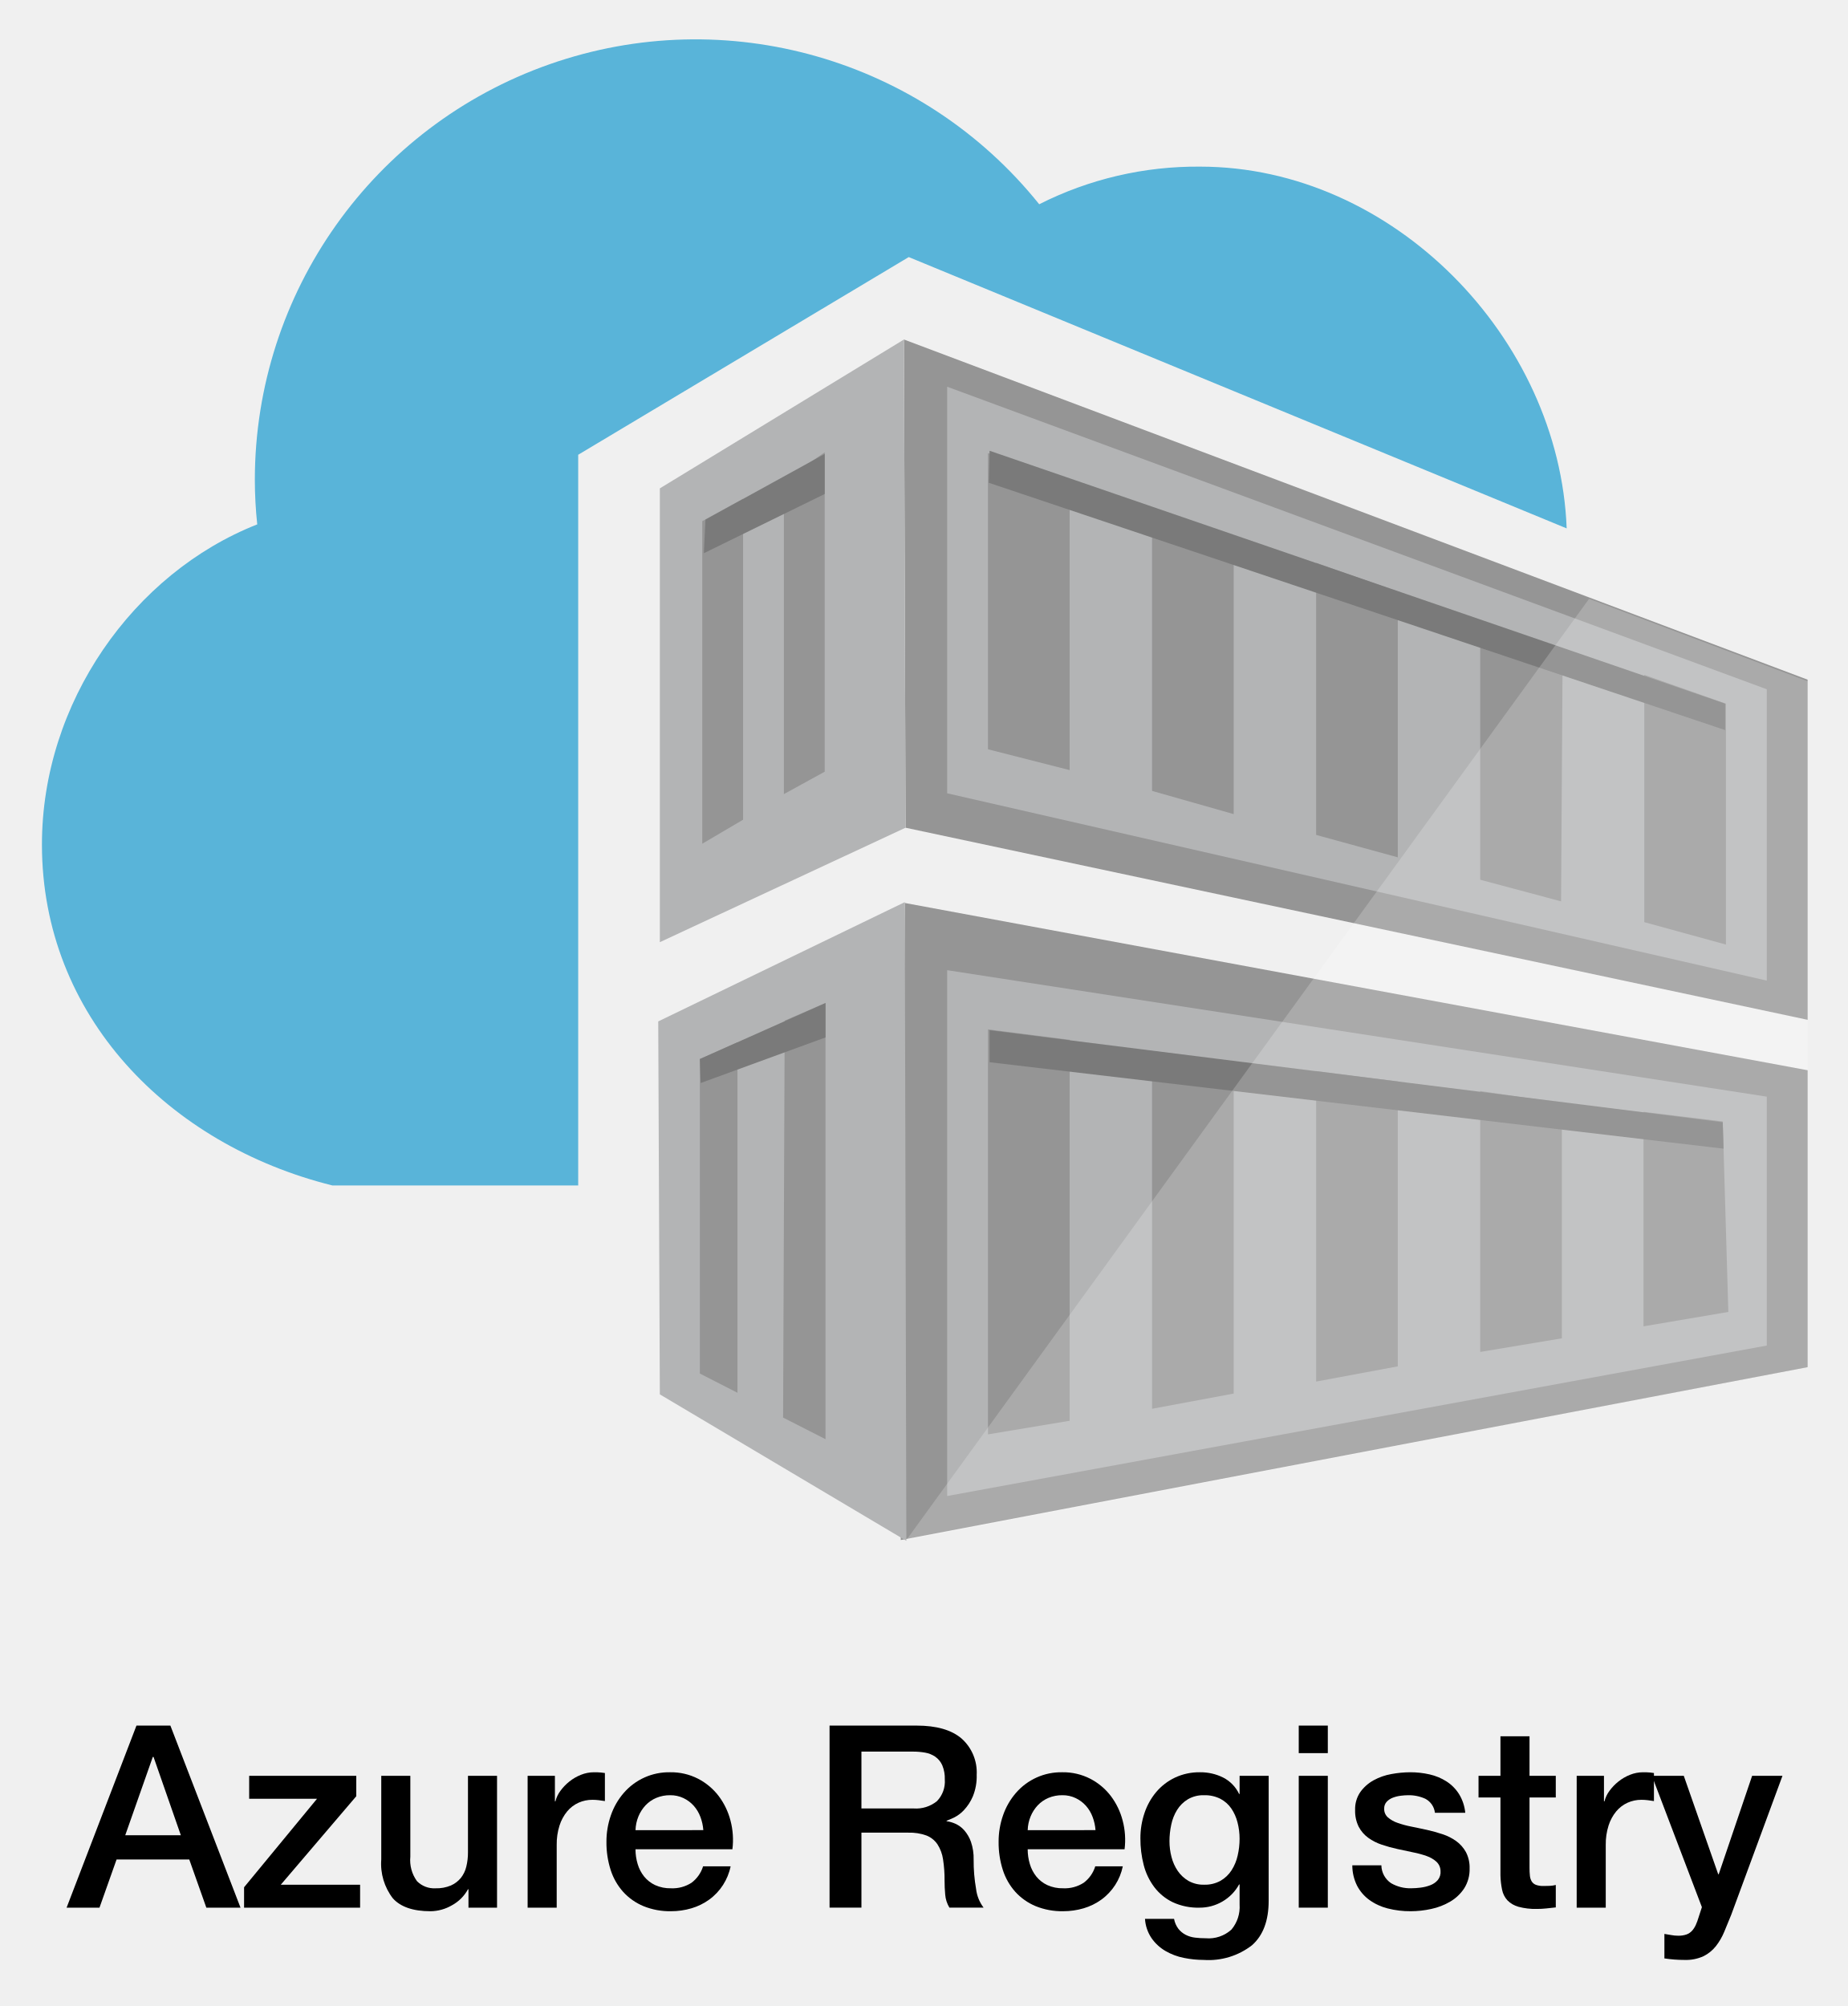
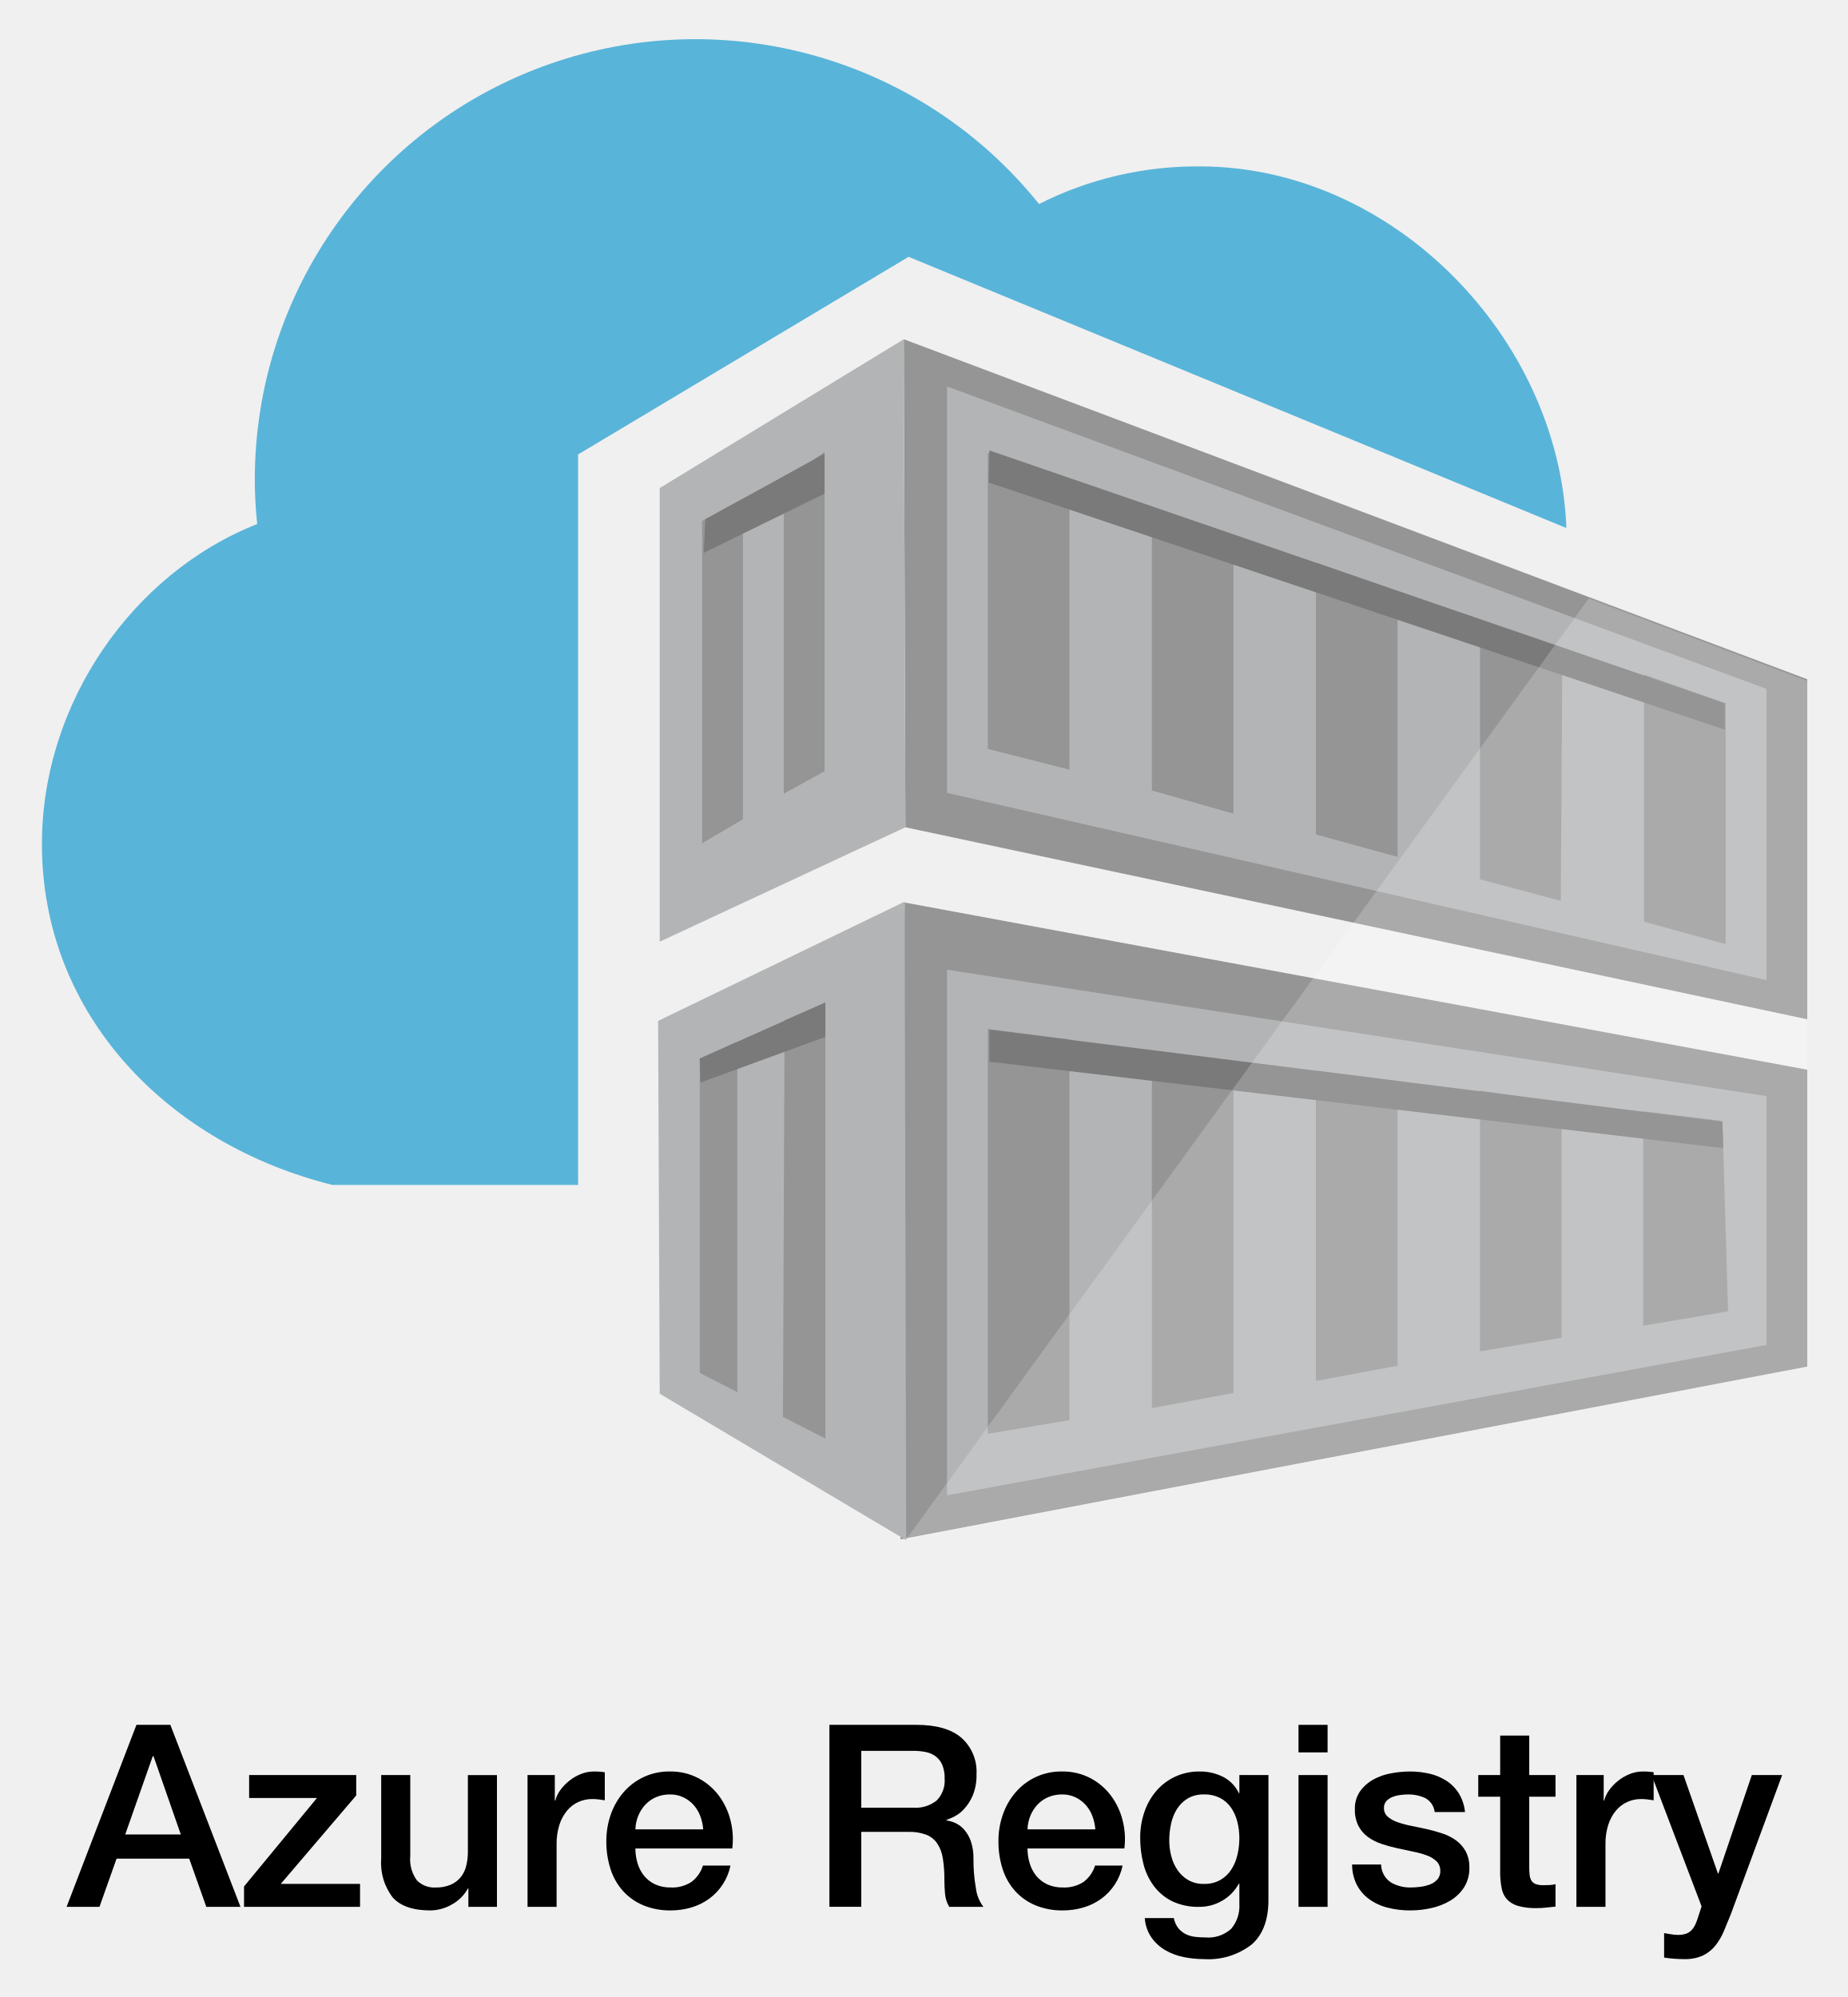
- <svg xmlns="http://www.w3.org/2000/svg" id="Layer_1" data-name="Layer 1" viewBox="0 0 230.88 250.64">
+ <svg xmlns="http://www.w3.org/2000/svg" id="Layer_1" data-name="Layer 1" viewBox="26.56 17.2 230.88 249.6">
  <defs>
    <style>.cls-1,.cls-6{isolation:isolate;}.cls-2{fill:#59b4d9;}.cls-3{fill:#959595;}.cls-4{fill:#b3b4b5;}.cls-5{fill:#7a7a7a;}.cls-6{opacity:0.2;}.cls-7{fill:#fff;}</style>
  </defs>
  <g class="cls-1">
-     <path d="M17.05,215.604h4.237l8.762,22.748H25.78l-2.134-6.021H14.565l-2.135,6.021H8.321Zm-1.402,13.7h6.946l-3.409-9.781h-.096Z" />
-     <path d="M31.132,221.881H44.513v2.549l-9.431,11.056h9.909v2.867H30.495v-2.549l9.112-11.056h-8.475Z" />
-     <path d="M62.1,238.353H58.531v-2.294h-.064a4.988,4.988,0,0,1-1.991,1.991,5.407,5.407,0,0,1-2.692.749q-3.25,0-4.699-1.609a7.063,7.063,0,0,1-1.45-4.858v-10.45h3.632v10.1a4.465,4.465,0,0,0,.829,3.059,3.016,3.016,0,0,0,2.326.893,4.592,4.592,0,0,0,1.912-.351,3.37,3.37,0,0,0,1.242-.94,3.598,3.598,0,0,0,.685-1.418,7.326,7.326,0,0,0,.207-1.783v-9.559h3.632Z" />
-     <path d="M65.922,221.881h3.409v3.187h.064a3.669,3.669,0,0,1,.621-1.307,6.048,6.048,0,0,1,1.115-1.163,5.606,5.606,0,0,1,1.45-.844,4.347,4.347,0,0,1,1.625-.318,8.121,8.121,0,0,1,.876.031c.159.021.324.043.494.063v3.505q-.382-.063-.78-.111a6.484,6.484,0,0,0-.781-.048,4.175,4.175,0,0,0-1.736.366,3.989,3.989,0,0,0-1.418,1.083,5.314,5.314,0,0,0-.956,1.769,7.649,7.649,0,0,0-.351,2.421v7.838H65.922Z" />
-     <path d="M79.399,231.057a6.313,6.313,0,0,0,.271,1.848,4.546,4.546,0,0,0,.812,1.562,3.913,3.913,0,0,0,1.37,1.067,4.52,4.52,0,0,0,1.976.398,4.361,4.361,0,0,0,2.564-.686,4.051,4.051,0,0,0,1.45-2.055h3.441a6.827,6.827,0,0,1-2.676,4.157,7.281,7.281,0,0,1-2.214,1.084,8.95,8.95,0,0,1-2.564.366,8.72,8.72,0,0,1-3.441-.638,7.113,7.113,0,0,1-2.533-1.784,7.572,7.572,0,0,1-1.561-2.739,11.145,11.145,0,0,1-.525-3.505,9.902,9.902,0,0,1,.558-3.329,8.512,8.512,0,0,1,1.593-2.772,7.47,7.47,0,0,1,5.814-2.596,7.391,7.391,0,0,1,3.489.812,7.663,7.663,0,0,1,2.564,2.151,8.707,8.707,0,0,1,1.481,3.074,9.436,9.436,0,0,1,.239,3.584Zm8.475-2.39a5.878,5.878,0,0,0-.366-1.656,4.412,4.412,0,0,0-.829-1.386,4.089,4.089,0,0,0-1.274-.956,3.755,3.755,0,0,0-1.672-.366,4.369,4.369,0,0,0-1.736.334,3.978,3.978,0,0,0-1.338.924,4.583,4.583,0,0,0-.892,1.387,4.833,4.833,0,0,0-.366,1.72Z" />
-     <path d="M103.645,215.604h10.864q3.759,0,5.64,1.625a5.662,5.662,0,0,1,1.879,4.524,6.613,6.613,0,0,1-.478,2.692,5.864,5.864,0,0,1-1.115,1.72,4.36,4.36,0,0,1-1.258.94q-.623.286-.908.382v.063a4.088,4.088,0,0,1,1.099.319,3.244,3.244,0,0,1,1.1.812,4.426,4.426,0,0,1,.844,1.449,6.392,6.392,0,0,1,.335,2.23,20.144,20.144,0,0,0,.303,3.647,4.789,4.789,0,0,0,.939,2.342h-4.269a3.706,3.706,0,0,1-.526-1.625q-.079-.891-.079-1.721a16.447,16.447,0,0,0-.191-2.691,4.702,4.702,0,0,0-.701-1.88,2.972,2.972,0,0,0-1.386-1.1,6.124,6.124,0,0,0-2.246-.351H107.627v9.367h-3.982ZM107.627,225.959h6.531a4.143,4.143,0,0,0,2.899-.908,3.519,3.519,0,0,0,.987-2.724,4.226,4.226,0,0,0-.318-1.769,2.588,2.588,0,0,0-.876-1.067,3.238,3.238,0,0,0-1.275-.51,8.541,8.541,0,0,0-1.481-.127H107.627Z" />
-     <path d="M128.399,231.057a6.313,6.313,0,0,0,.271,1.848,4.556,4.556,0,0,0,.812,1.562,3.913,3.913,0,0,0,1.37,1.067,4.518,4.518,0,0,0,1.976.398,4.362,4.362,0,0,0,2.564-.686,4.047,4.047,0,0,0,1.449-2.055h3.441a6.83,6.83,0,0,1-2.677,4.157,7.272,7.272,0,0,1-2.214,1.084,8.955,8.955,0,0,1-2.564.366,8.722,8.722,0,0,1-3.441-.638,7.118,7.118,0,0,1-2.533-1.784,7.571,7.571,0,0,1-1.561-2.739,11.131,11.131,0,0,1-.525-3.505,9.902,9.902,0,0,1,.558-3.329,8.512,8.512,0,0,1,1.593-2.772,7.47,7.47,0,0,1,5.814-2.596,7.389,7.389,0,0,1,3.488.812,7.654,7.654,0,0,1,2.564,2.151,8.699,8.699,0,0,1,1.481,3.074,9.437,9.437,0,0,1,.239,3.584ZM136.874,228.667a5.895,5.895,0,0,0-.366-1.656,4.413,4.413,0,0,0-.829-1.386,4.083,4.083,0,0,0-1.274-.956,3.754,3.754,0,0,0-1.672-.366,4.366,4.366,0,0,0-1.736.334,3.98,3.98,0,0,0-1.339.924,4.581,4.581,0,0,0-.892,1.387,4.823,4.823,0,0,0-.366,1.72Z" />
-     <path d="M158.507,237.492q0,3.728-2.087,5.56a8.835,8.835,0,0,1-6.006,1.832,12.573,12.573,0,0,1-2.501-.255,7.441,7.441,0,0,1-2.294-.86,5.522,5.522,0,0,1-1.736-1.593,4.829,4.829,0,0,1-.828-2.422h3.632a2.912,2.912,0,0,0,.542,1.243,2.799,2.799,0,0,0,.907.748,3.444,3.444,0,0,0,1.163.351,10.863,10.863,0,0,0,1.338.08,4.237,4.237,0,0,0,3.218-1.083,4.389,4.389,0,0,0,1.02-3.122v-2.518h-.063a5.517,5.517,0,0,1-2.087,2.135,5.599,5.599,0,0,1-2.852.765,7.519,7.519,0,0,1-3.36-.685,6.391,6.391,0,0,1-2.294-1.88,7.797,7.797,0,0,1-1.322-2.756,12.993,12.993,0,0,1-.414-3.346,9.702,9.702,0,0,1,.51-3.154,8.029,8.029,0,0,1,1.465-2.628,7.017,7.017,0,0,1,2.342-1.8,7.124,7.124,0,0,1,3.139-.669,6.333,6.333,0,0,1,2.867.652,4.435,4.435,0,0,1,2.007,2.056h.063v-2.263h3.633Zm-8.061-2.007a3.999,3.999,0,0,0,2.055-.494,4.041,4.041,0,0,0,1.37-1.306,5.751,5.751,0,0,0,.765-1.849A9.251,9.251,0,0,0,154.874,229.75a8.122,8.122,0,0,0-.255-2.038,5.483,5.483,0,0,0-.78-1.753,3.782,3.782,0,0,0-1.37-1.211,4.282,4.282,0,0,0-2.022-.445,3.82,3.82,0,0,0-2.039.51,4.078,4.078,0,0,0-1.339,1.322,5.691,5.691,0,0,0-.732,1.848,9.751,9.751,0,0,0-.223,2.055,7.77,7.77,0,0,0,.255,1.991,5.489,5.489,0,0,0,.78,1.736,4.168,4.168,0,0,0,1.338,1.242A3.796,3.796,0,0,0,150.446,235.485Z" />
-     <path d="M162.266,215.604h3.632v3.441h-3.632Zm0,6.276h3.632v16.472h-3.632Z" />
-     <path d="M172.588,233.063a2.734,2.734,0,0,0,1.211,2.23,4.761,4.761,0,0,0,2.517.638,9.607,9.607,0,0,0,1.163-.08,5.07,5.07,0,0,0,1.227-.303,2.303,2.303,0,0,0,.939-.653,1.57,1.57,0,0,0,.335-1.131,1.605,1.605,0,0,0-.51-1.146,3.543,3.543,0,0,0-1.227-.717,11.828,11.828,0,0,0-1.705-.462q-.955-.192-1.943-.415a18.026,18.026,0,0,1-1.959-.541,6.294,6.294,0,0,1-1.688-.86,3.977,3.977,0,0,1-1.195-1.386,4.422,4.422,0,0,1-.445-2.087,3.744,3.744,0,0,1,.652-2.246,5.014,5.014,0,0,1,1.657-1.466,7.218,7.218,0,0,1,2.23-.78,13.111,13.111,0,0,1,2.341-.223,10.711,10.711,0,0,1,2.438.271,6.623,6.623,0,0,1,2.103.876,5.143,5.143,0,0,1,1.562,1.577,5.468,5.468,0,0,1,.78,2.342h-3.791A2.264,2.264,0,0,0,178.084,224.748a4.969,4.969,0,0,0-2.151-.445,7.785,7.785,0,0,0-.907.063,4.205,4.205,0,0,0-.988.239,2.061,2.061,0,0,0-.78.51,1.214,1.214,0,0,0-.318.876,1.382,1.382,0,0,0,.462,1.083,3.625,3.625,0,0,0,1.211.685,11.744,11.744,0,0,0,1.704.462q.955.192,1.976.415.987.223,1.943.541a6.305,6.305,0,0,1,1.704.86,4.197,4.197,0,0,1,1.211,1.37,4.142,4.142,0,0,1,.462,2.039,4.429,4.429,0,0,1-.669,2.485,5.297,5.297,0,0,1-1.736,1.656,7.908,7.908,0,0,1-2.374.924,11.998,11.998,0,0,1-2.58.287,11.241,11.241,0,0,1-2.884-.351,6.717,6.717,0,0,1-2.294-1.067,5.158,5.158,0,0,1-1.529-1.784,5.658,5.658,0,0,1-.589-2.533Z" />
-     <path d="M184.727,221.881h2.739v-4.938h3.633v4.938h3.281v2.708h-3.281v8.794a8.674,8.674,0,0,0,.048.987,1.691,1.691,0,0,0,.223.701,1.067,1.067,0,0,0,.525.43,2.585,2.585,0,0,0,.956.144q.382,0,.765-.016a3.756,3.756,0,0,0,.765-.112v2.804q-.606.064-1.179.128a10.799,10.799,0,0,1-1.179.063,8.075,8.075,0,0,1-2.311-.271,3.081,3.081,0,0,1-1.369-.797,2.745,2.745,0,0,1-.67-1.322,10.011,10.011,0,0,1-.207-1.815v-9.718h-2.739Z" />
-     <path d="M196.992,221.881h3.408v3.187h.064a3.653,3.653,0,0,1,.621-1.307,6.048,6.048,0,0,1,1.115-1.163,5.595,5.595,0,0,1,1.449-.844,4.349,4.349,0,0,1,1.625-.318,8.115,8.115,0,0,1,.876.031c.159.021.324.043.494.063v3.505c-.255-.042-.516-.079-.78-.111a6.498,6.498,0,0,0-.781-.048,4.176,4.176,0,0,0-1.736.366,3.994,3.994,0,0,0-1.418,1.083,5.313,5.313,0,0,0-.955,1.769,7.635,7.635,0,0,0-.351,2.421v7.838h-3.632Z" />
-     <path d="M206.391,221.881H210.373l4.301,12.298h.063l4.174-12.298h3.791l-6.403,17.363q-.447,1.116-.876,2.135a7.684,7.684,0,0,1-1.052,1.801,4.564,4.564,0,0,1-1.545,1.242,5.273,5.273,0,0,1-2.357.462,16.463,16.463,0,0,1-2.518-.191v-3.059c.298.043.584.091.86.144a4.568,4.568,0,0,0,.86.08,2.98,2.98,0,0,0,1.052-.159,1.754,1.754,0,0,0,.685-.463,2.89,2.89,0,0,0,.462-.717,7.099,7.099,0,0,0,.351-.955l.414-1.274Z" />
+     <path d="M43.61,232.784h4.237l8.762,22.748H52.34l-2.134-6.021H41.125l-2.135,6.021H34.881Zm-1.402,13.7h6.946l-3.409-9.781h-.096Z" />
+     <path d="M57.692,239.061H71.073v2.549L61.643,252.665h9.909v2.867H57.055V252.983l9.112-11.056h-8.475Z" />
+     <path d="M88.66,255.532H85.091v-2.294h-.064a4.988,4.988,0,0,1-1.991,1.991,5.407,5.407,0,0,1-2.692.749q-3.25,0-4.699-1.609a7.063,7.063,0,0,1-1.45-4.858v-10.45h3.632v10.1a4.465,4.465,0,0,0,.829,3.059,3.016,3.016,0,0,0,2.326.893,4.592,4.592,0,0,0,1.912-.351,3.37,3.37,0,0,0,1.242-.94,3.598,3.598,0,0,0,.685-1.418,7.326,7.326,0,0,0,.207-1.783v-9.559h3.632Z" />
+     <path d="M92.482,239.061h3.409v3.187h.064a3.669,3.669,0,0,1,.621-1.307,6.048,6.048,0,0,1,1.115-1.163,5.606,5.606,0,0,1,1.45-.844,4.347,4.347,0,0,1,1.625-.318,8.121,8.121,0,0,1,.876.031c.159.021.324.043.494.063v3.505q-.382-.063-.78-.111a6.484,6.484,0,0,0-.781-.048,4.175,4.175,0,0,0-1.736.366,3.989,3.989,0,0,0-1.418,1.083,5.314,5.314,0,0,0-.956,1.769,7.649,7.649,0,0,0-.351,2.421v7.838H92.482Z" />
+     <path d="M105.959,248.236a6.313,6.313,0,0,0,.271,1.848,4.546,4.546,0,0,0,.812,1.562,3.913,3.913,0,0,0,1.37,1.067,4.52,4.52,0,0,0,1.976.398,4.361,4.361,0,0,0,2.564-.686,4.051,4.051,0,0,0,1.45-2.055h3.441a6.827,6.827,0,0,1-2.676,4.157,7.281,7.281,0,0,1-2.214,1.084,8.95,8.95,0,0,1-2.564.366,8.72,8.72,0,0,1-3.441-.638,7.113,7.113,0,0,1-2.533-1.784,7.572,7.572,0,0,1-1.561-2.739,11.145,11.145,0,0,1-.525-3.505,9.902,9.902,0,0,1,.558-3.329,8.512,8.512,0,0,1,1.593-2.772,7.47,7.47,0,0,1,5.814-2.596,7.391,7.391,0,0,1,3.489.812,7.663,7.663,0,0,1,2.564,2.151,8.707,8.707,0,0,1,1.481,3.074,9.436,9.436,0,0,1,.239,3.584Zm8.475-2.39a5.878,5.878,0,0,0-.366-1.656,4.412,4.412,0,0,0-.829-1.386,4.089,4.089,0,0,0-1.274-.956,3.755,3.755,0,0,0-1.672-.366,4.369,4.369,0,0,0-1.736.334,3.978,3.978,0,0,0-1.338.924,4.583,4.583,0,0,0-.892,1.387,4.833,4.833,0,0,0-.366,1.72Z" />
+     <path d="M130.205,232.784h10.864q3.759,0,5.639,1.625a5.663,5.663,0,0,1,1.88,4.524,6.612,6.612,0,0,1-.479,2.692,5.864,5.864,0,0,1-1.115,1.72,4.36,4.36,0,0,1-1.258.94q-.621.286-.908.382v.063a4.094,4.094,0,0,1,1.1.319,3.241,3.241,0,0,1,1.099.812,4.445,4.445,0,0,1,.845,1.449,6.417,6.417,0,0,1,.334,2.23,20.144,20.144,0,0,0,.303,3.647,4.789,4.789,0,0,0,.939,2.342h-4.269a3.705,3.705,0,0,1-.526-1.625q-.08-.891-.08-1.721a16.393,16.393,0,0,0-.191-2.691,4.702,4.702,0,0,0-.701-1.88,2.972,2.972,0,0,0-1.386-1.1,6.124,6.124,0,0,0-2.246-.351H134.187v9.367h-3.982Zm3.982,10.354h6.531a4.142,4.142,0,0,0,2.899-.908,3.519,3.519,0,0,0,.988-2.724,4.226,4.226,0,0,0-.318-1.769,2.585,2.585,0,0,0-.876-1.067,3.233,3.233,0,0,0-1.274-.51,8.541,8.541,0,0,0-1.481-.127H134.187Z" />
+     <path d="M154.959,248.236a6.281,6.281,0,0,0,.271,1.848,4.537,4.537,0,0,0,.812,1.562,3.913,3.913,0,0,0,1.37,1.067,4.521,4.521,0,0,0,1.976.398,4.359,4.359,0,0,0,2.564-.686,4.054,4.054,0,0,0,1.45-2.055h3.44a6.819,6.819,0,0,1-2.677,4.157,7.272,7.272,0,0,1-2.214,1.084,8.95,8.95,0,0,1-2.564.366,8.717,8.717,0,0,1-3.44-.638,7.1,7.1,0,0,1-2.533-1.784,7.559,7.559,0,0,1-1.562-2.739,11.131,11.131,0,0,1-.525-3.505,9.902,9.902,0,0,1,.558-3.329,8.512,8.512,0,0,1,1.593-2.772,7.47,7.47,0,0,1,5.814-2.596,7.393,7.393,0,0,1,3.489.812,7.673,7.673,0,0,1,2.564,2.151,8.697,8.697,0,0,1,1.48,3.074,9.417,9.417,0,0,1,.239,3.584Zm8.475-2.39a5.861,5.861,0,0,0-.366-1.656,4.395,4.395,0,0,0-.829-1.386,4.09,4.09,0,0,0-1.273-.956,3.759,3.759,0,0,0-1.673-.366,4.369,4.369,0,0,0-1.736.334,3.99,3.99,0,0,0-1.339.924,4.6,4.6,0,0,0-.892,1.387,4.844,4.844,0,0,0-.366,1.72Z" />
+     <path d="M185.066,254.672q0,3.728-2.087,5.56a8.834,8.834,0,0,1-6.005,1.832,12.576,12.576,0,0,1-2.502-.255,7.426,7.426,0,0,1-2.293-.86,5.512,5.512,0,0,1-1.736-1.593,4.829,4.829,0,0,1-.829-2.422h3.632a2.912,2.912,0,0,0,.542,1.243,2.799,2.799,0,0,0,.907.748,3.449,3.449,0,0,0,1.164.351,10.839,10.839,0,0,0,1.338.08,4.236,4.236,0,0,0,3.217-1.083,4.389,4.389,0,0,0,1.02-3.122v-2.518h-.062a5.519,5.519,0,0,1-2.088,2.135,5.599,5.599,0,0,1-2.852.765,7.519,7.519,0,0,1-3.36-.685,6.399,6.399,0,0,1-2.294-1.88,7.797,7.797,0,0,1-1.322-2.756,12.993,12.993,0,0,1-.414-3.346,9.728,9.728,0,0,1,.51-3.154,8.047,8.047,0,0,1,1.465-2.628,7.017,7.017,0,0,1,2.342-1.8,7.127,7.127,0,0,1,3.139-.669,6.331,6.331,0,0,1,2.867.652,4.437,4.437,0,0,1,2.008,2.056h.062v-2.263h3.633Zm-8.061-2.007a3.997,3.997,0,0,0,2.055-.494,4.041,4.041,0,0,0,1.37-1.306,5.751,5.751,0,0,0,.765-1.849,9.251,9.251,0,0,0,.238-2.087,8.122,8.122,0,0,0-.254-2.038,5.464,5.464,0,0,0-.781-1.753,3.771,3.771,0,0,0-1.369-1.211,4.289,4.289,0,0,0-2.023-.445,3.822,3.822,0,0,0-2.039.51,4.075,4.075,0,0,0-1.338,1.322,5.691,5.691,0,0,0-.732,1.848,9.689,9.689,0,0,0-.224,2.055,7.813,7.813,0,0,0,.255,1.991,5.469,5.469,0,0,0,.781,1.736,4.148,4.148,0,0,0,1.338,1.242A3.79,3.79,0,0,0,177.006,252.665Z" />
+     <path d="M188.826,232.784H192.457v3.441h-3.631Zm0,6.276H192.457v16.472h-3.631Z" />
+     <path d="M199.147,250.243a2.736,2.736,0,0,0,1.211,2.23,4.764,4.764,0,0,0,2.517.638,9.607,9.607,0,0,0,1.163-.08,5.059,5.059,0,0,0,1.227-.303,2.313,2.313,0,0,0,.94-.653,1.57,1.57,0,0,0,.334-1.131,1.605,1.605,0,0,0-.51-1.146,3.534,3.534,0,0,0-1.227-.717,11.828,11.828,0,0,0-1.705-.462q-.955-.192-1.943-.415a18.088,18.088,0,0,1-1.959-.541,6.294,6.294,0,0,1-1.688-.86,3.975,3.975,0,0,1-1.194-1.386,4.41,4.41,0,0,1-.446-2.087,3.744,3.744,0,0,1,.653-2.246,5.001,5.001,0,0,1,1.656-1.466,7.218,7.218,0,0,1,2.23-.78,13.113,13.113,0,0,1,2.342-.223,10.717,10.717,0,0,1,2.438.271,6.627,6.627,0,0,1,2.102.876,5.143,5.143,0,0,1,1.562,1.577,5.441,5.441,0,0,1,.78,2.342h-3.791a2.264,2.264,0,0,0-1.194-1.753,4.969,4.969,0,0,0-2.151-.445,7.799,7.799,0,0,0-.907.063,4.185,4.185,0,0,0-.987.239,2.065,2.065,0,0,0-.781.51,1.214,1.214,0,0,0-.318.876,1.385,1.385,0,0,0,.462,1.083,3.635,3.635,0,0,0,1.211.685,11.813,11.813,0,0,0,1.704.462q.955.192,1.976.415.987.223,1.943.541a6.29,6.29,0,0,1,1.704.86,4.197,4.197,0,0,1,1.211,1.37,4.142,4.142,0,0,1,.462,2.039,4.429,4.429,0,0,1-.669,2.485,5.288,5.288,0,0,1-1.736,1.656,7.912,7.912,0,0,1-2.373.924,12.007,12.007,0,0,1-2.581.287,11.241,11.241,0,0,1-2.884-.351,6.712,6.712,0,0,1-2.293-1.067,5.137,5.137,0,0,1-1.529-1.784,5.658,5.658,0,0,1-.59-2.533Z" />
+     <path d="M211.286,239.061h2.739V234.123h3.633v4.938h3.281v2.708H217.658v8.794a8.674,8.674,0,0,0,.048.987,1.72,1.72,0,0,0,.223.701,1.066,1.066,0,0,0,.526.43,2.576,2.576,0,0,0,.955.144q.382,0,.765-.016a3.756,3.756,0,0,0,.765-.112V255.5q-.606.064-1.179.128a10.786,10.786,0,0,1-1.179.063,8.075,8.075,0,0,1-2.311-.271,3.081,3.081,0,0,1-1.369-.797,2.745,2.745,0,0,1-.67-1.322,10.011,10.011,0,0,1-.207-1.815v-9.718h-2.739Z" />
+     <path d="M223.552,239.061h3.409v3.187h.063a3.686,3.686,0,0,1,.621-1.307,6.048,6.048,0,0,1,1.115-1.163,5.601,5.601,0,0,1,1.45-.844,4.345,4.345,0,0,1,1.625-.318,8.093,8.093,0,0,1,.875.031c.16.021.324.043.494.063v3.505c-.255-.042-.516-.079-.78-.111a6.494,6.494,0,0,0-.78-.048,4.17,4.17,0,0,0-1.736.366,3.977,3.977,0,0,0-1.418,1.083,5.297,5.297,0,0,0-.956,1.769,7.663,7.663,0,0,0-.351,2.421v7.838h-3.632Z" />
+     <path d="M232.95,239.061h3.982l4.301,12.298h.063l4.174-12.298h3.791l-6.403,17.363q-.447,1.116-.876,2.135a7.65,7.65,0,0,1-1.052,1.801,4.555,4.555,0,0,1-1.545,1.242,5.27,5.27,0,0,1-2.357.462,16.45,16.45,0,0,1-2.517-.191v-3.059c.297.043.584.091.859.144a4.568,4.568,0,0,0,.86.08,2.98,2.98,0,0,0,1.052-.159,1.754,1.754,0,0,0,.685-.463,2.836,2.836,0,0,0,.462-.717,7.099,7.099,0,0,0,.351-.955l.414-1.274Z" />
  </g>
-   <path class="cls-2" d="M72.24,148.12H41.54c-20.5-5.1-36.3-21.2-36.3-42.6,0-17.7,11.4-33.9,26.9-40a52.529,52.529,0,0,1-.3-5.6,55.058,55.058,0,0,1,98-34.4,43.684,43.684,0,0,1,20.1-4.7c24.1,0,44.9,21.4,45.8,45.2l-82.2-33.9-41.3,24.7Z" />
-   <path class="cls-3" d="M225.84,170.82l-113.3,21.6.5-79.6,112.8,20.9ZM112.94,42.42l112.9,42.5v42.5l-112.7-24" />
-   <path class="cls-4" d="M113.14,103.42l-30.7,14.3V61.02l30.5-18.6m107.8,80.1-102.4-23.4V48.32l102.4,37.8v36.4Zm-56.3-18.2,10.2,2.8V73.92l-10.2-3.6Zm-10.3-37.2-10.2-3.7v35.4l10.2,2.9Zm30.8,42.8,10.1,2.7.2-31.6-10.3-3.4Zm-61.5-16.3,10.2,2.6V60.02l-10.2-3.4Zm92.2-5.7-10.2-3.6v30.9l10.2,2.8Zm-97.3,33.3v65.7l102.4-18.8v-31.1Zm5.1,58v-50.6l10.2,1.3v47.6Zm30.7-5.1-10.2,1.9v-44.7l10.2,1.5Zm10.3-1.5v-38.8l10.2,1.3v35.6Zm30.7-5.4-10.2,1.7v-32.6l10.2,1.5Zm20.8-3.3-10.6,1.8v-26.8l9.9,1.2Z" />
-   <path class="cls-3" d="M92.84,102.42l-5.1,3V65.12l5.1-2.8Zm10.2-45.9-5.1,3.5v39.2l5.1-2.8Z" />
-   <path class="cls-4" d="M82.44,174.22l-.2-46.6,30.8-14.9.2,79.8" />
-   <path class="cls-3" d="M92.14,174.02l-4.7-2.4v-39.3l4.7-2.1Zm11-48.7-5.1,2.2-.2,49.6,5.3,2.7v-54.5Z" />
-   <path class="cls-5" d="M215.54,91.22l-92-30.9.1-4,91.9,31.6Zm-.3,49-91.6-11.5v4l91.7,10.8Zm-112.2-78.5v-5l-14.9,8.2-.2,4.2Zm-15.5,73.6,15.6-5.7v-4.3l-15.7,7Z" />
+   <path class="cls-2" d="M98.8,165.3H68.1c-20.5-5.1-36.3-21.2-36.3-42.6,0-17.7,11.4-33.9,26.9-40a52.529,52.529,0,0,1-.3-5.6,55.058,55.058,0,0,1,98-34.4A43.684,43.684,0,0,1,176.5,38c24.1,0,44.9,21.4,45.8,45.2L140.1,49.3,98.8,74Z" />
+   <path class="cls-3" d="M252.4,188,139.1,209.6l.5-79.6,112.8,20.9ZM139.5,59.6l112.9,42.5v42.5l-112.7-24" />
+   <path class="cls-4" d="M139.7,120.6,109,134.9V78.2l30.5-18.6m107.8,80.1L144.9,116.3V65.5l102.4,37.8v36.4ZM191,121.5l10.2,2.8V91.1L191,87.5ZM180.7,84.3l-10.2-3.7V116l10.2,2.9Zm30.8,42.8,10.1,2.7.2-31.6-10.3-3.4ZM150,110.8l10.2,2.6V77.2L150,73.8Zm92.2-5.7L232,101.5v30.9l10.2,2.8Zm-97.3,33.3v65.7l102.4-18.8V154.2Zm5.1,58V145.8l10.2,1.3v47.6Zm30.7-5.1-10.2,1.9V148.5l10.2,1.5Zm10.3-1.5V151l10.2,1.3v35.6Zm30.7-5.4-10.2,1.7V153.5l10.2,1.5Zm20.8-3.3-10.6,1.8V156.1l9.9,1.2Z" />
+   <path class="cls-3" d="M119.4,119.6l-5.1,3V82.3l5.1-2.8Zm10.2-45.9-5.1,3.5v39.2l5.1-2.8Z" />
+   <path class="cls-4" d="M109,191.4l-.2-46.6,30.8-14.9.2,79.8" />
+   <path class="cls-3" d="M118.7,191.2l-4.7-2.4V149.5l4.7-2.1Zm11-48.7-5.1,2.2-.2,49.6,5.3,2.7V142.5Z" />
+   <path class="cls-5" d="M242.1,108.4l-92-30.9.1-4,91.9,31.6Zm-.3,49-91.6-11.5v4l91.7,10.8ZM129.6,78.9v-5l-14.9,8.2-.2,4.2Zm-15.5,73.6,15.6-5.7v-4.3l-15.7,7Z" />
  <g class="cls-6">
-     <path class="cls-7" d="M225.84,85.12v85.7l-112.6,21.6,85.3-117.6Z" />
+     <path class="cls-7" d="M252.4,102.3V188L139.8,209.6,225.1,92Z" />
  </g>
</svg>
